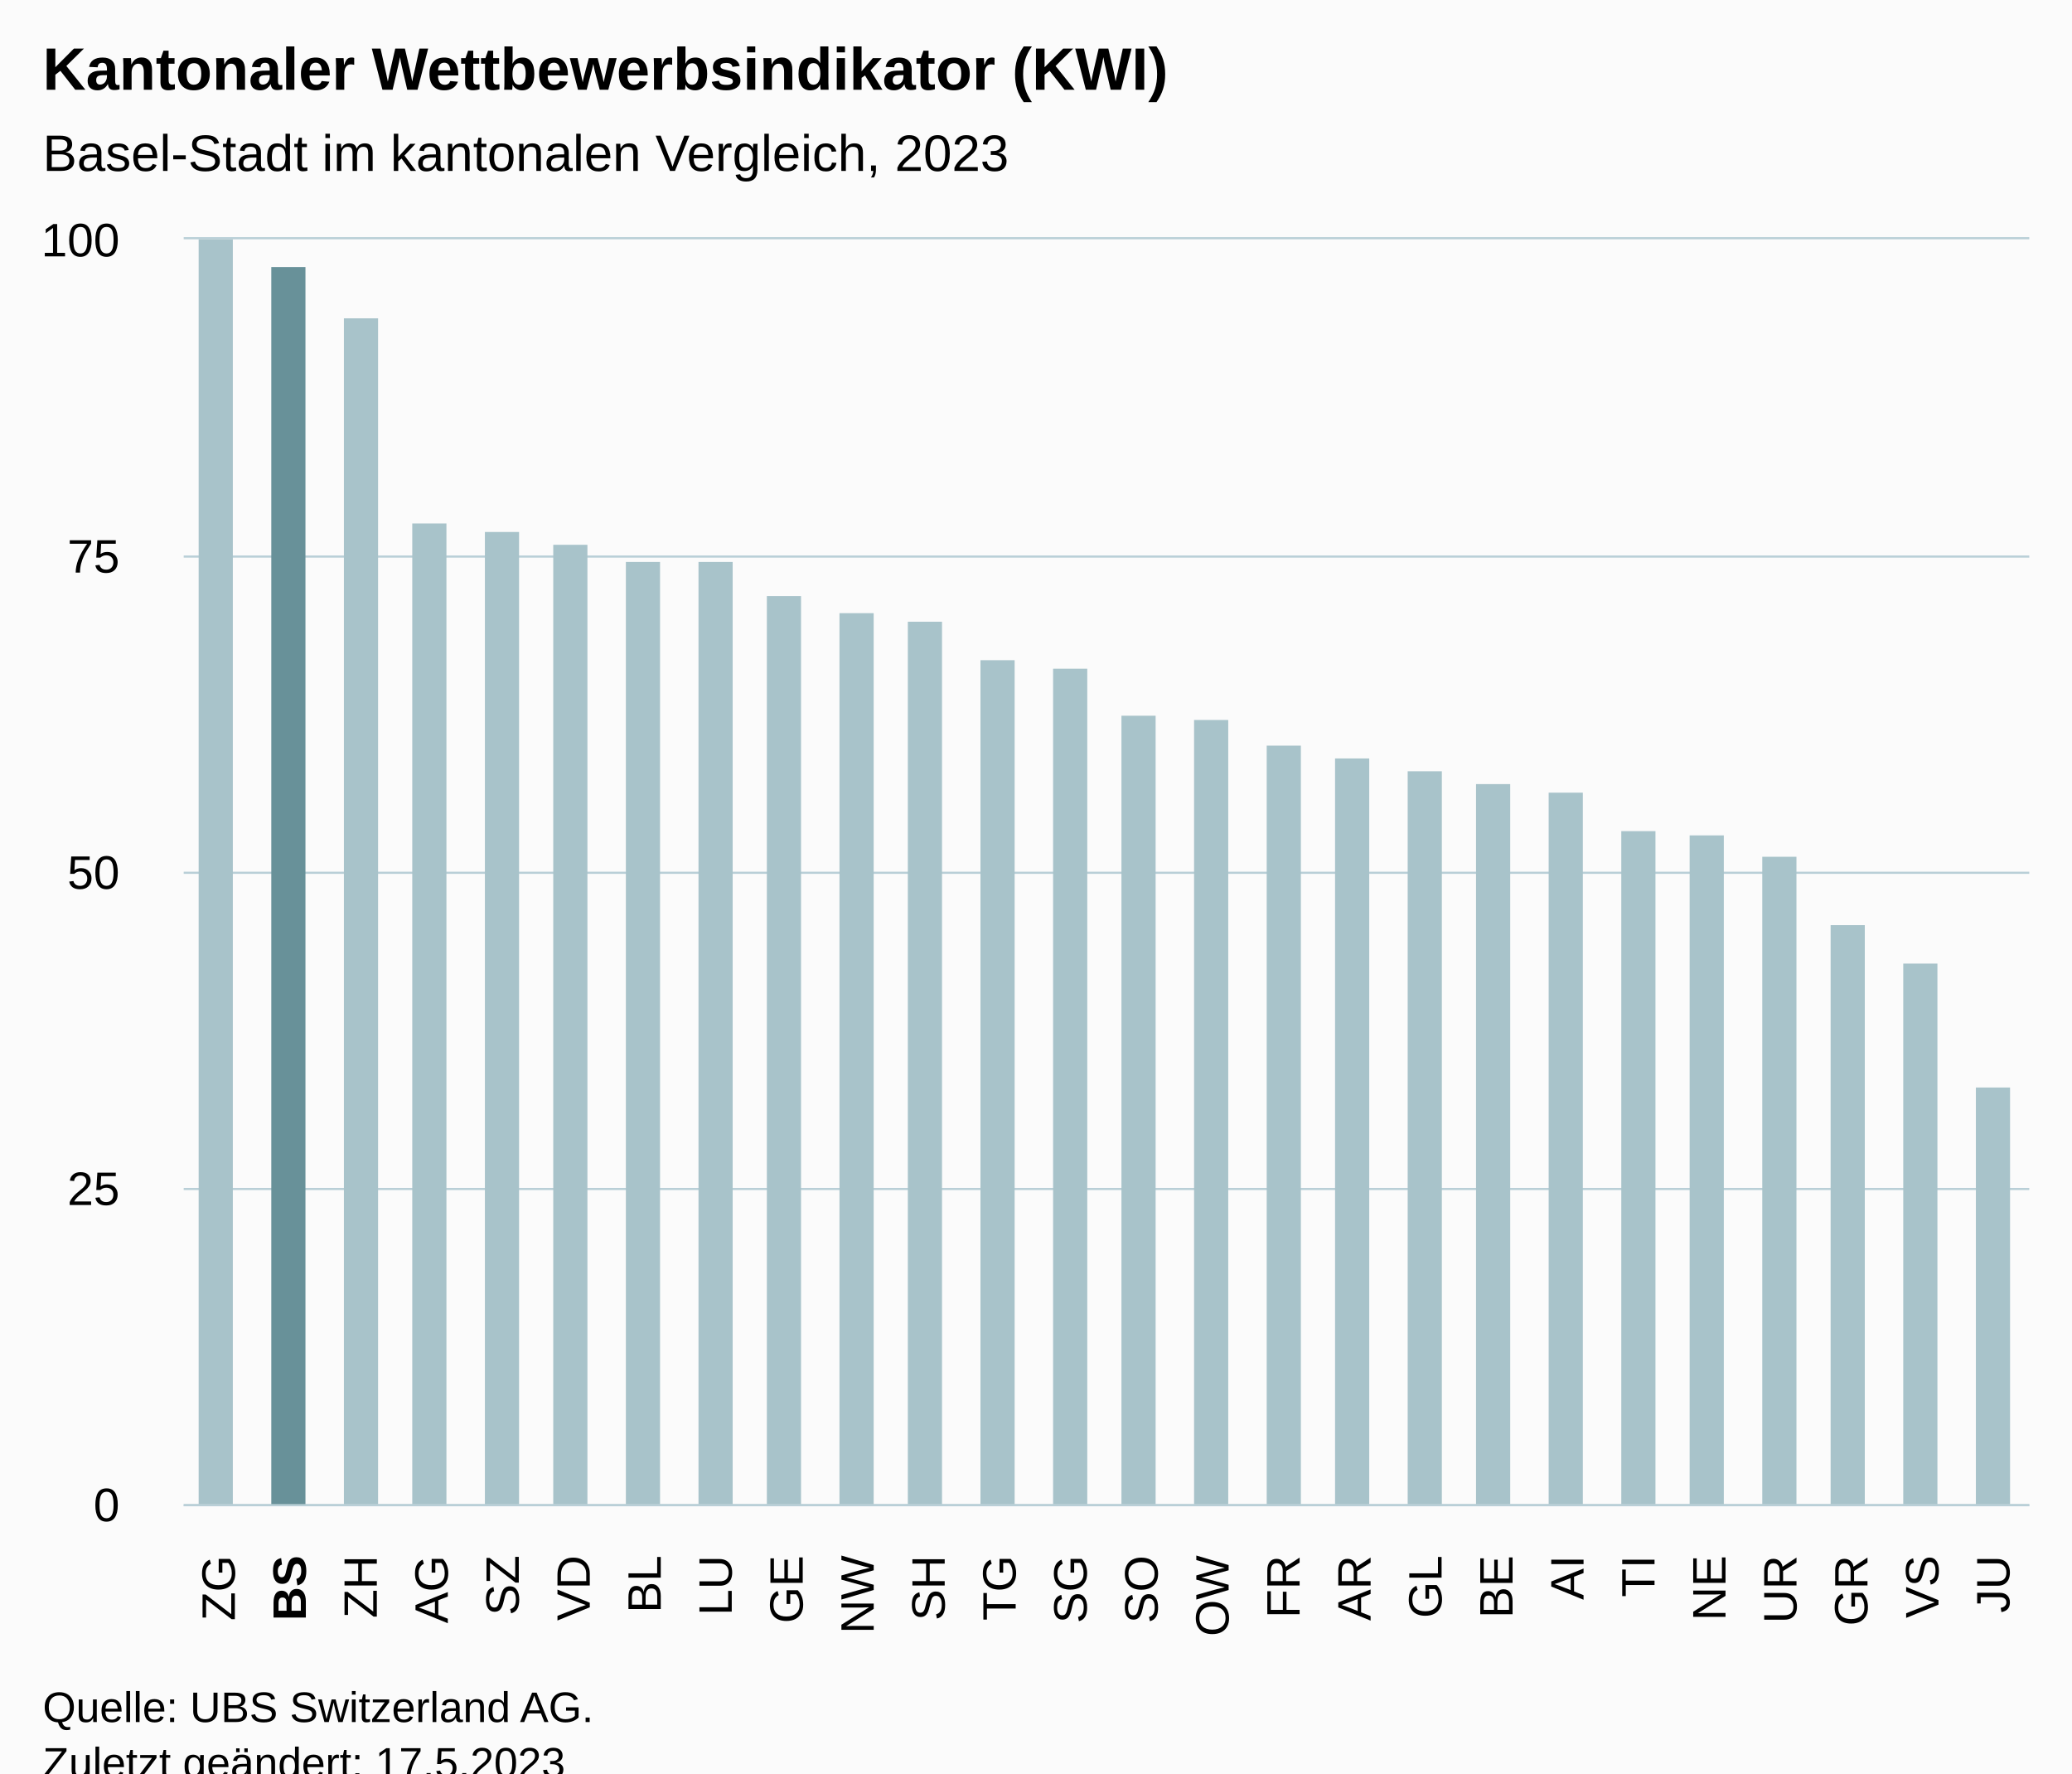
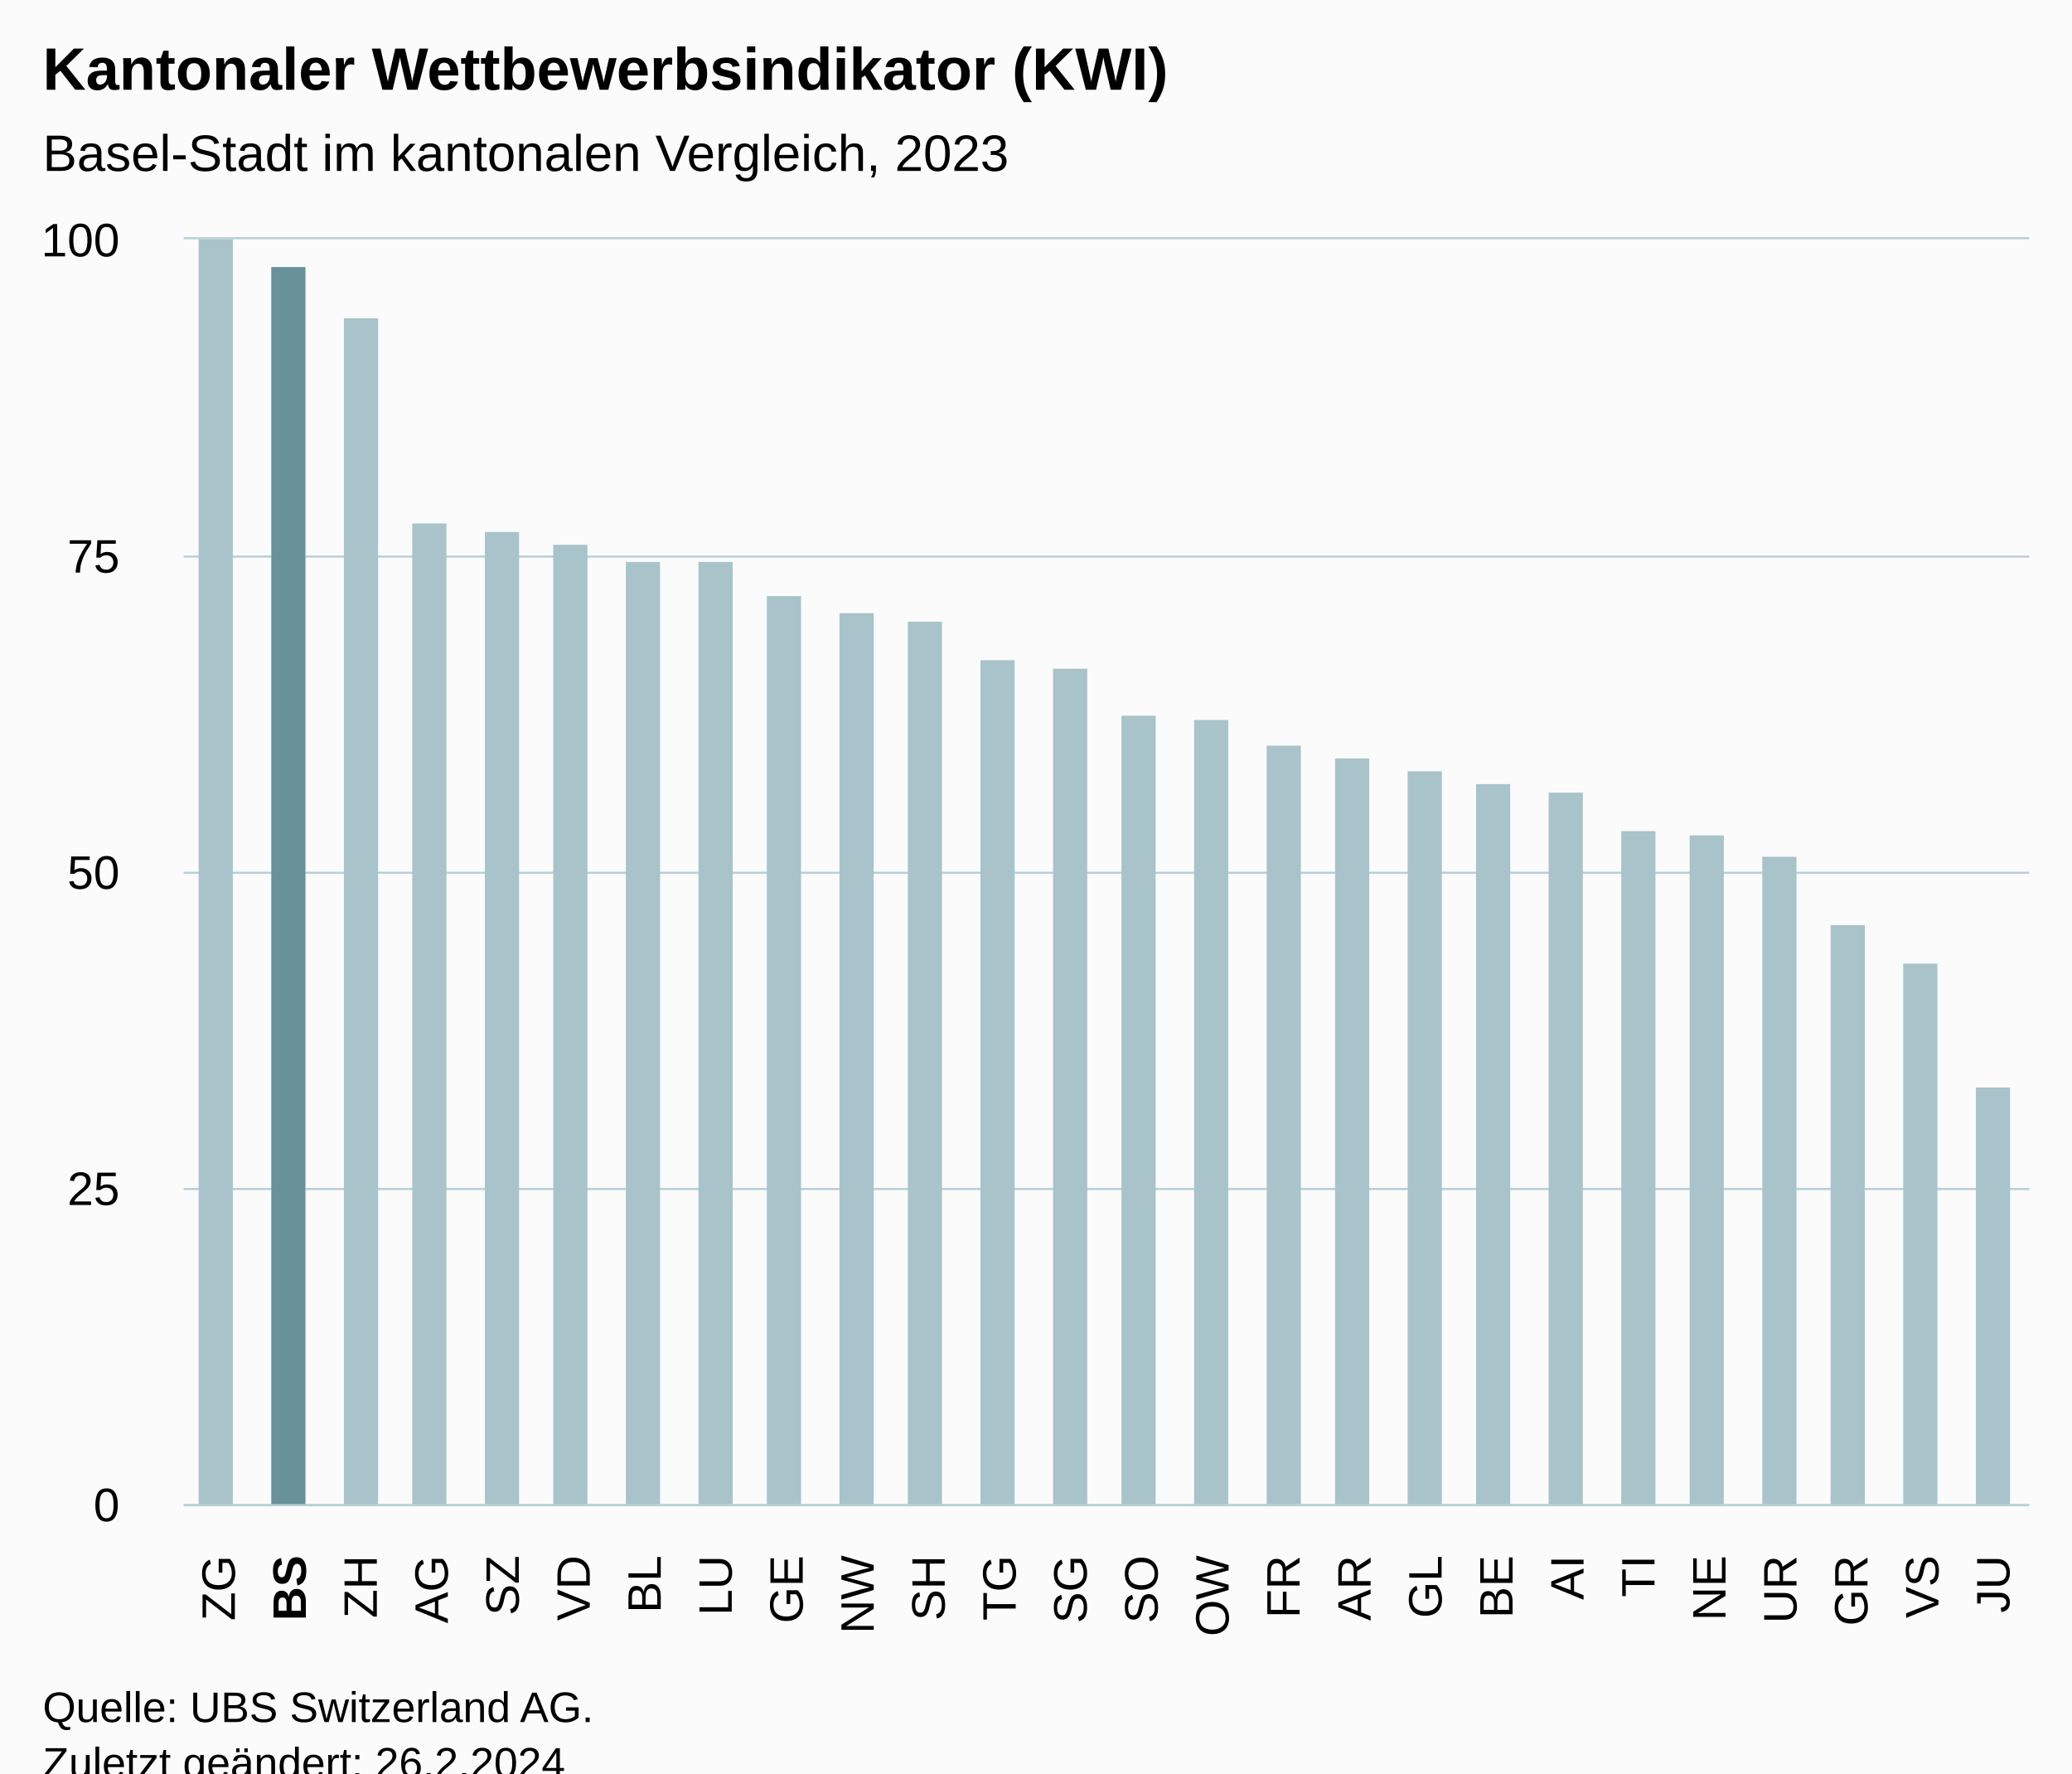
<svg xmlns="http://www.w3.org/2000/svg" version="1.1" class="highcharts-root" style="font-family:Arial;font-size:12px;" viewBox="0 0 485 415">
  <defs>
-     <clipPath id="highcharts-wxfwna7-33-">
+     <clipPath id="highcharts-w7l6zws-33-">
      <rect x="0" y="0" width="432" height="296" fill="none" />
    </clipPath>
-     <clipPath id="highcharts-wxfwna7-60-">
+     <clipPath id="highcharts-w7l6zws-60-">
      <rect x="0" y="0" width="432" height="296" fill="none" />
    </clipPath>
-     <clipPath id="highcharts-wxfwna7-61-">
+     <clipPath id="highcharts-w7l6zws-61-">
      <rect x="43" y="56" width="432" height="296" fill="none" />
    </clipPath>
  </defs>
  <rect fill="#fbfbfb" class="highcharts-background" x="0" y="0" width="485" height="428" rx="0" ry="0" />
  <rect fill="none" class="highcharts-plot-background" x="43" y="56" width="432" height="296" />
  <g class="highcharts-pane-group" data-z-index="0" />
  <g class="highcharts-grid highcharts-xaxis-grid" data-z-index="1">
    <path fill="none" data-z-index="1" class="highcharts-grid-line" d="M 59.5 56 L 59.5 352" opacity="1" />
    <path fill="none" data-z-index="1" class="highcharts-grid-line" d="M 75.5 56 L 75.5 352" opacity="1" />
    <path fill="none" data-z-index="1" class="highcharts-grid-line" d="M 92.5 56 L 92.5 352" opacity="1" />
    <path fill="none" data-z-index="1" class="highcharts-grid-line" d="M 108.5 56 L 108.5 352" opacity="1" />
    <path fill="none" data-z-index="1" class="highcharts-grid-line" d="M 125.5 56 L 125.5 352" opacity="1" />
    <path fill="none" data-z-index="1" class="highcharts-grid-line" d="M 142.5 56 L 142.5 352" opacity="1" />
    <path fill="none" data-z-index="1" class="highcharts-grid-line" d="M 158.5 56 L 158.5 352" opacity="1" />
    <path fill="none" data-z-index="1" class="highcharts-grid-line" d="M 175.5 56 L 175.5 352" opacity="1" />
    <path fill="none" data-z-index="1" class="highcharts-grid-line" d="M 192.5 56 L 192.5 352" opacity="1" />
    <path fill="none" data-z-index="1" class="highcharts-grid-line" d="M 208.5 56 L 208.5 352" opacity="1" />
    <path fill="none" data-z-index="1" class="highcharts-grid-line" d="M 225.5 56 L 225.5 352" opacity="1" />
    <path fill="none" data-z-index="1" class="highcharts-grid-line" d="M 241.5 56 L 241.5 352" opacity="1" />
    <path fill="none" data-z-index="1" class="highcharts-grid-line" d="M 258.5 56 L 258.5 352" opacity="1" />
    <path fill="none" data-z-index="1" class="highcharts-grid-line" d="M 275.5 56 L 275.5 352" opacity="1" />
    <path fill="none" data-z-index="1" class="highcharts-grid-line" d="M 291.5 56 L 291.5 352" opacity="1" />
    <path fill="none" data-z-index="1" class="highcharts-grid-line" d="M 308.5 56 L 308.5 352" opacity="1" />
    <path fill="none" data-z-index="1" class="highcharts-grid-line" d="M 324.5 56 L 324.5 352" opacity="1" />
    <path fill="none" data-z-index="1" class="highcharts-grid-line" d="M 341.5 56 L 341.5 352" opacity="1" />
    <path fill="none" data-z-index="1" class="highcharts-grid-line" d="M 358.5 56 L 358.5 352" opacity="1" />
    <path fill="none" data-z-index="1" class="highcharts-grid-line" d="M 374.5 56 L 374.5 352" opacity="1" />
    <path fill="none" data-z-index="1" class="highcharts-grid-line" d="M 391.5 56 L 391.5 352" opacity="1" />
    <path fill="none" data-z-index="1" class="highcharts-grid-line" d="M 408.5 56 L 408.5 352" opacity="1" />
    <path fill="none" data-z-index="1" class="highcharts-grid-line" d="M 424.5 56 L 424.5 352" opacity="1" />
    <path fill="none" data-z-index="1" class="highcharts-grid-line" d="M 441.5 56 L 441.5 352" opacity="1" />
    <path fill="none" data-z-index="1" class="highcharts-grid-line" d="M 457.5 56 L 457.5 352" opacity="1" />
    <path fill="none" data-z-index="1" class="highcharts-grid-line" d="M 474.5 56 L 474.5 352" opacity="1" />
    <path fill="none" data-z-index="1" class="highcharts-grid-line" d="M 42.5 56 L 42.5 352" opacity="1" />
  </g>
  <g class="highcharts-grid highcharts-yaxis-grid" data-z-index="1">
    <path fill="none" stroke="#B9CFD7" stroke-width="0.5" data-z-index="1" class="highcharts-grid-line" d="M 43 352.25 L 475 352.25" opacity="1" />
    <path fill="none" stroke="#B9CFD7" stroke-width="0.5" data-z-index="1" class="highcharts-grid-line" d="M 43 278.25 L 475 278.25" opacity="1" />
    <path fill="none" stroke="#B9CFD7" stroke-width="0.5" data-z-index="1" class="highcharts-grid-line" d="M 43 204.25 L 475 204.25" opacity="1" />
    <path fill="none" stroke="#B9CFD7" stroke-width="0.5" data-z-index="1" class="highcharts-grid-line" d="M 43 130.25 L 475 130.25" opacity="1" />
    <path fill="none" stroke="#B9CFD7" stroke-width="0.5" data-z-index="1" class="highcharts-grid-line" d="M 43 55.75 L 475 55.75" opacity="1" />
  </g>
  <rect fill="none" class="highcharts-plot-border" data-z-index="1" x="43" y="56" width="432" height="296" />
  <g class="highcharts-axis highcharts-xaxis" data-z-index="2">
    <path fill="none" class="highcharts-axis-line" stroke="#B9CFD7" stroke-width="0.5" data-z-index="7" d="M 43 352.25 L 475 352.25" />
  </g>
  <g class="highcharts-axis highcharts-yaxis" data-z-index="2">
    <path fill="none" class="highcharts-axis-line" data-z-index="7" d="M 43 56 L 43 352" />
  </g>
  <g class="highcharts-series-group" data-z-index="3">
-     <g class="highcharts-series highcharts-series-0 highcharts-column-series" data-z-index="0.1" opacity="1" transform="translate(43,56) scale(1 1)" clip-path="url(#highcharts-wxfwna7-60-)">
+     <g class="highcharts-series highcharts-series-0 highcharts-column-series" data-z-index="0.1" opacity="1" transform="translate(43,56) scale(1 1)" clip-path="url(#highcharts-w7l6zws-60-)">
      <rect x="3.5" y="-0.5" width="8" height="297" fill="#A8C3CA" stroke="#ffffff" stroke-width="1e-7" opacity="1" class="highcharts-point highcharts-color-0" />
      <rect x="20.5" y="6.5" width="8" height="290" fill="#689199" stroke="#ffffff" stroke-width="1e-7" opacity="1" class="highcharts-point highcharts-color-1" />
      <rect x="37.5" y="18.5" width="8" height="278" fill="#A8C3CA" stroke="#ffffff" stroke-width="1e-7" opacity="1" class="highcharts-point highcharts-color-2" />
      <rect x="53.5" y="66.5" width="8" height="230" fill="#A8C3CA" stroke="#ffffff" stroke-width="1e-7" opacity="1" class="highcharts-point highcharts-color-3" />
      <rect x="70.5" y="68.5" width="8" height="228" fill="#A8C3CA" stroke="#ffffff" stroke-width="1e-7" opacity="1" class="highcharts-point highcharts-color-4" />
      <rect x="86.5" y="71.5" width="8" height="225" fill="#A8C3CA" stroke="#ffffff" stroke-width="1e-7" opacity="1" class="highcharts-point highcharts-color-5" />
      <rect x="103.5" y="75.5" width="8" height="221" fill="#A8C3CA" stroke="#ffffff" stroke-width="1e-7" opacity="1" class="highcharts-point highcharts-color-6" />
      <rect x="120.5" y="75.5" width="8" height="221" fill="#A8C3CA" stroke="#ffffff" stroke-width="1e-7" opacity="1" class="highcharts-point highcharts-color-7" />
      <rect x="136.5" y="83.5" width="8" height="213" fill="#A8C3CA" stroke="#ffffff" stroke-width="1e-7" opacity="1" class="highcharts-point highcharts-color-8" />
      <rect x="153.5" y="87.5" width="8" height="209" fill="#A8C3CA" stroke="#ffffff" stroke-width="1e-7" opacity="1" class="highcharts-point highcharts-color-9" />
      <rect x="169.5" y="89.5" width="8" height="207" fill="#A8C3CA" stroke="#ffffff" stroke-width="1e-7" opacity="1" class="highcharts-point highcharts-color-10" />
      <rect x="186.5" y="98.5" width="8" height="198" fill="#A8C3CA" stroke="#ffffff" stroke-width="1e-7" opacity="1" class="highcharts-point highcharts-color-11" />
      <rect x="203.5" y="100.5" width="8" height="196" fill="#A8C3CA" stroke="#ffffff" stroke-width="1e-7" opacity="1" class="highcharts-point highcharts-color-12" />
      <rect x="219.5" y="111.5" width="8" height="185" fill="#A8C3CA" stroke="#ffffff" stroke-width="1e-7" opacity="1" class="highcharts-point highcharts-color-13" />
      <rect x="236.5" y="112.5" width="8" height="184" fill="#A8C3CA" stroke="#ffffff" stroke-width="1e-7" opacity="1" class="highcharts-point highcharts-color-14" />
      <rect x="253.5" y="118.5" width="8" height="178" fill="#A8C3CA" stroke="#ffffff" stroke-width="1e-7" opacity="1" class="highcharts-point highcharts-color-15" />
      <rect x="269.5" y="121.5" width="8" height="175" fill="#A8C3CA" stroke="#ffffff" stroke-width="1e-7" opacity="1" class="highcharts-point highcharts-color-16" />
      <rect x="286.5" y="124.5" width="8" height="172" fill="#A8C3CA" stroke="#ffffff" stroke-width="1e-7" opacity="1" class="highcharts-point highcharts-color-17" />
      <rect x="302.5" y="127.5" width="8" height="169" fill="#A8C3CA" stroke="#ffffff" stroke-width="1e-7" opacity="1" class="highcharts-point highcharts-color-18" />
      <rect x="319.5" y="129.5" width="8" height="167" fill="#A8C3CA" stroke="#ffffff" stroke-width="1e-7" opacity="1" class="highcharts-point highcharts-color-19" />
      <rect x="336.5" y="138.5" width="8" height="158" fill="#A8C3CA" stroke="#ffffff" stroke-width="1e-7" opacity="1" class="highcharts-point highcharts-color-20" />
      <rect x="352.5" y="139.5" width="8" height="157" fill="#A8C3CA" stroke="#ffffff" stroke-width="1e-7" opacity="1" class="highcharts-point highcharts-color-21" />
      <rect x="369.5" y="144.5" width="8" height="152" fill="#A8C3CA" stroke="#ffffff" stroke-width="1e-7" opacity="1" class="highcharts-point highcharts-color-22" />
      <rect x="385.5" y="160.5" width="8" height="136" fill="#A8C3CA" stroke="#ffffff" stroke-width="1e-7" opacity="1" class="highcharts-point highcharts-color-23" />
      <rect x="402.5" y="169.5" width="8" height="127" fill="#A8C3CA" stroke="#ffffff" stroke-width="1e-7" opacity="1" class="highcharts-point highcharts-color-24" />
      <rect x="419.5" y="198.5" width="8" height="98" fill="#A8C3CA" stroke="#ffffff" stroke-width="1e-7" opacity="1" class="highcharts-point highcharts-color-25" />
    </g>
    <g class="highcharts-markers highcharts-series-0 highcharts-column-series" data-z-index="0.1" opacity="1" transform="translate(43,56) scale(1 1)" clip-path="none" />
  </g>
  <text x="10" text-anchor="start" class="highcharts-title" data-z-index="4" style="color:#000000;font-size:14px;font-weight:bold;fill:#000000;" y="21">
    <tspan>Kantonaler Wettbewerbsindikator (KWI)</tspan>
  </text>
  <text x="10" text-anchor="start" class="highcharts-subtitle" data-z-index="4" style="color:#000000;font-size:12px;font-weight:normal;fill:#000000;" y="40">
    <tspan>Basel-Stadt im kantonalen Vergleich, 2023</tspan>
  </text>
  <text x="10" text-anchor="start" class="highcharts-caption" data-z-index="4" style="color:#666666;fill:#666666;" y="390" />
  <g class="highcharts-axis-labels highcharts-xaxis-labels" data-z-index="7">
    <text x="54.974" style="color:#000000;cursor:default;font-size:11px;fill:#000000;" text-anchor="end" transform="translate(0,0) rotate(-90 54.97436 364)" y="364" opacity="1">ZG</text>
    <text x="71.59" style="color:#000000;cursor:default;font-size:11px;fill:#000000;" text-anchor="end" transform="translate(0,0) rotate(-90 71.58974 364)" y="364" opacity="1">
      <tspan style="font-weight:bold">BS</tspan>
    </text>
    <text x="88.205" style="color:#000000;cursor:default;font-size:11px;fill:#000000;" text-anchor="end" transform="translate(0,0) rotate(-90 88.20513 364)" y="364" opacity="1">ZH</text>
    <text x="104.821" style="color:#000000;cursor:default;font-size:11px;fill:#000000;" text-anchor="end" transform="translate(0,0) rotate(-90 104.8205 364)" y="364" opacity="1">AG</text>
    <text x="121.436" style="color:#000000;cursor:default;font-size:11px;fill:#000000;" text-anchor="end" transform="translate(0,0) rotate(-90 121.4359 364)" y="364" opacity="1">SZ</text>
    <text x="138.051" style="color:#000000;cursor:default;font-size:11px;fill:#000000;" text-anchor="end" transform="translate(0,0) rotate(-90 138.0513 364)" y="364" opacity="1">VD</text>
    <text x="154.667" style="color:#000000;cursor:default;font-size:11px;fill:#000000;" text-anchor="end" transform="translate(0,0) rotate(-90 154.6667 364)" y="364" opacity="1">BL</text>
    <text x="171.282" style="color:#000000;cursor:default;font-size:11px;fill:#000000;" text-anchor="end" transform="translate(0,0) rotate(-90 171.2821 364)" y="364" opacity="1">LU</text>
    <text x="187.897" style="color:#000000;cursor:default;font-size:11px;fill:#000000;" text-anchor="end" transform="translate(0,0) rotate(-90 187.8974 364)" y="364" opacity="1">GE</text>
    <text x="204.513" style="color:#000000;cursor:default;font-size:11px;fill:#000000;" text-anchor="end" transform="translate(0,0) rotate(-90 204.5128 364)" y="364" opacity="1">NW</text>
    <text x="221.128" style="color:#000000;cursor:default;font-size:11px;fill:#000000;" text-anchor="end" transform="translate(0,0) rotate(-90 221.1282 364)" y="364" opacity="1">SH</text>
    <text x="237.744" style="color:#000000;cursor:default;font-size:11px;fill:#000000;" text-anchor="end" transform="translate(0,0) rotate(-90 237.7436 364)" y="364" opacity="1">TG</text>
    <text x="254.359" style="color:#000000;cursor:default;font-size:11px;fill:#000000;" text-anchor="end" transform="translate(0,0) rotate(-90 254.359 364)" y="364" opacity="1">SG</text>
    <text x="270.974" style="color:#000000;cursor:default;font-size:11px;fill:#000000;" text-anchor="end" transform="translate(0,0) rotate(-90 270.9744 364)" y="364" opacity="1">SO</text>
    <text x="287.59" style="color:#000000;cursor:default;font-size:11px;fill:#000000;" text-anchor="end" transform="translate(0,0) rotate(-90 287.5897 364)" y="364" opacity="1">OW</text>
    <text x="304.205" style="color:#000000;cursor:default;font-size:11px;fill:#000000;" text-anchor="end" transform="translate(0,0) rotate(-90 304.2051 364)" y="364" opacity="1">FR</text>
    <text x="320.821" style="color:#000000;cursor:default;font-size:11px;fill:#000000;" text-anchor="end" transform="translate(0,0) rotate(-90 320.8205 364)" y="364" opacity="1">AR</text>
    <text x="337.436" style="color:#000000;cursor:default;font-size:11px;fill:#000000;" text-anchor="end" transform="translate(0,0) rotate(-90 337.4359 364)" y="364" opacity="1">GL</text>
    <text x="354.051" style="color:#000000;cursor:default;font-size:11px;fill:#000000;" text-anchor="end" transform="translate(0,0) rotate(-90 354.0513 364)" y="364" opacity="1">BE</text>
    <text x="370.667" style="color:#000000;cursor:default;font-size:11px;fill:#000000;" text-anchor="end" transform="translate(0,0) rotate(-90 370.6667 364)" y="364" opacity="1">AI</text>
    <text x="387.282" style="color:#000000;cursor:default;font-size:11px;fill:#000000;" text-anchor="end" transform="translate(0,0) rotate(-90 387.2821 364)" y="364" opacity="1">TI</text>
    <text x="403.897" style="color:#000000;cursor:default;font-size:11px;fill:#000000;" text-anchor="end" transform="translate(0,0) rotate(-90 403.8974 364)" y="364" opacity="1">NE</text>
    <text x="420.513" style="color:#000000;cursor:default;font-size:11px;fill:#000000;" text-anchor="end" transform="translate(0,0) rotate(-90 420.5128 364)" y="364" opacity="1">UR</text>
    <text x="437.128" style="color:#000000;cursor:default;font-size:11px;fill:#000000;" text-anchor="end" transform="translate(0,0) rotate(-90 437.1282 364)" y="364" opacity="1">GR</text>
    <text x="453.744" style="color:#000000;cursor:default;font-size:11px;fill:#000000;" text-anchor="end" transform="translate(0,0) rotate(-90 453.7436 364)" y="364" opacity="1">VS</text>
    <text x="470.359" style="color:#000000;cursor:default;font-size:11px;fill:#000000;" text-anchor="end" transform="translate(0,0) rotate(-90 470.359 364)" y="364" opacity="1">JU</text>
  </g>
  <g class="highcharts-axis-labels highcharts-yaxis-labels" data-z-index="7">
    <text x="28" style="color:#000000;cursor:default;font-size:11px;fill:#000000;" text-anchor="end" transform="translate(0,0)" y="356" opacity="1">0</text>
    <text x="28" style="color:#000000;cursor:default;font-size:11px;fill:#000000;" text-anchor="end" transform="translate(0,0)" y="282" opacity="1">25</text>
    <text x="28" style="color:#000000;cursor:default;font-size:11px;fill:#000000;" text-anchor="end" transform="translate(0,0)" y="208" opacity="1">50</text>
    <text x="28" style="color:#000000;cursor:default;font-size:11px;fill:#000000;" text-anchor="end" transform="translate(0,0)" y="134" opacity="1">75</text>
    <text x="28" style="color:#000000;cursor:default;font-size:11px;fill:#000000;" text-anchor="end" transform="translate(0,0)" y="60" opacity="1">100</text>
  </g>
  <text x="10" class="highcharts-credits" text-anchor="start" data-z-index="8" style="cursor:default;color:#000000;font-size:10px;fill:#000000;" y="403">
    <tspan>Quelle: UBS Switzerland AG.</tspan>
-     <tspan x="10" dy="13">Zuletzt geändert: 17.5.2023</tspan>
+     <tspan x="10" dy="13">Zuletzt geändert: 26.2.2024</tspan>
  </text>
-   <g class="highcharts-control-points" data-z-index="99" clip-path="url(#highcharts-wxfwna7-61-)" />
+   <g class="highcharts-control-points" data-z-index="99" clip-path="url(#highcharts-w7l6zws-61-)" />
</svg>
